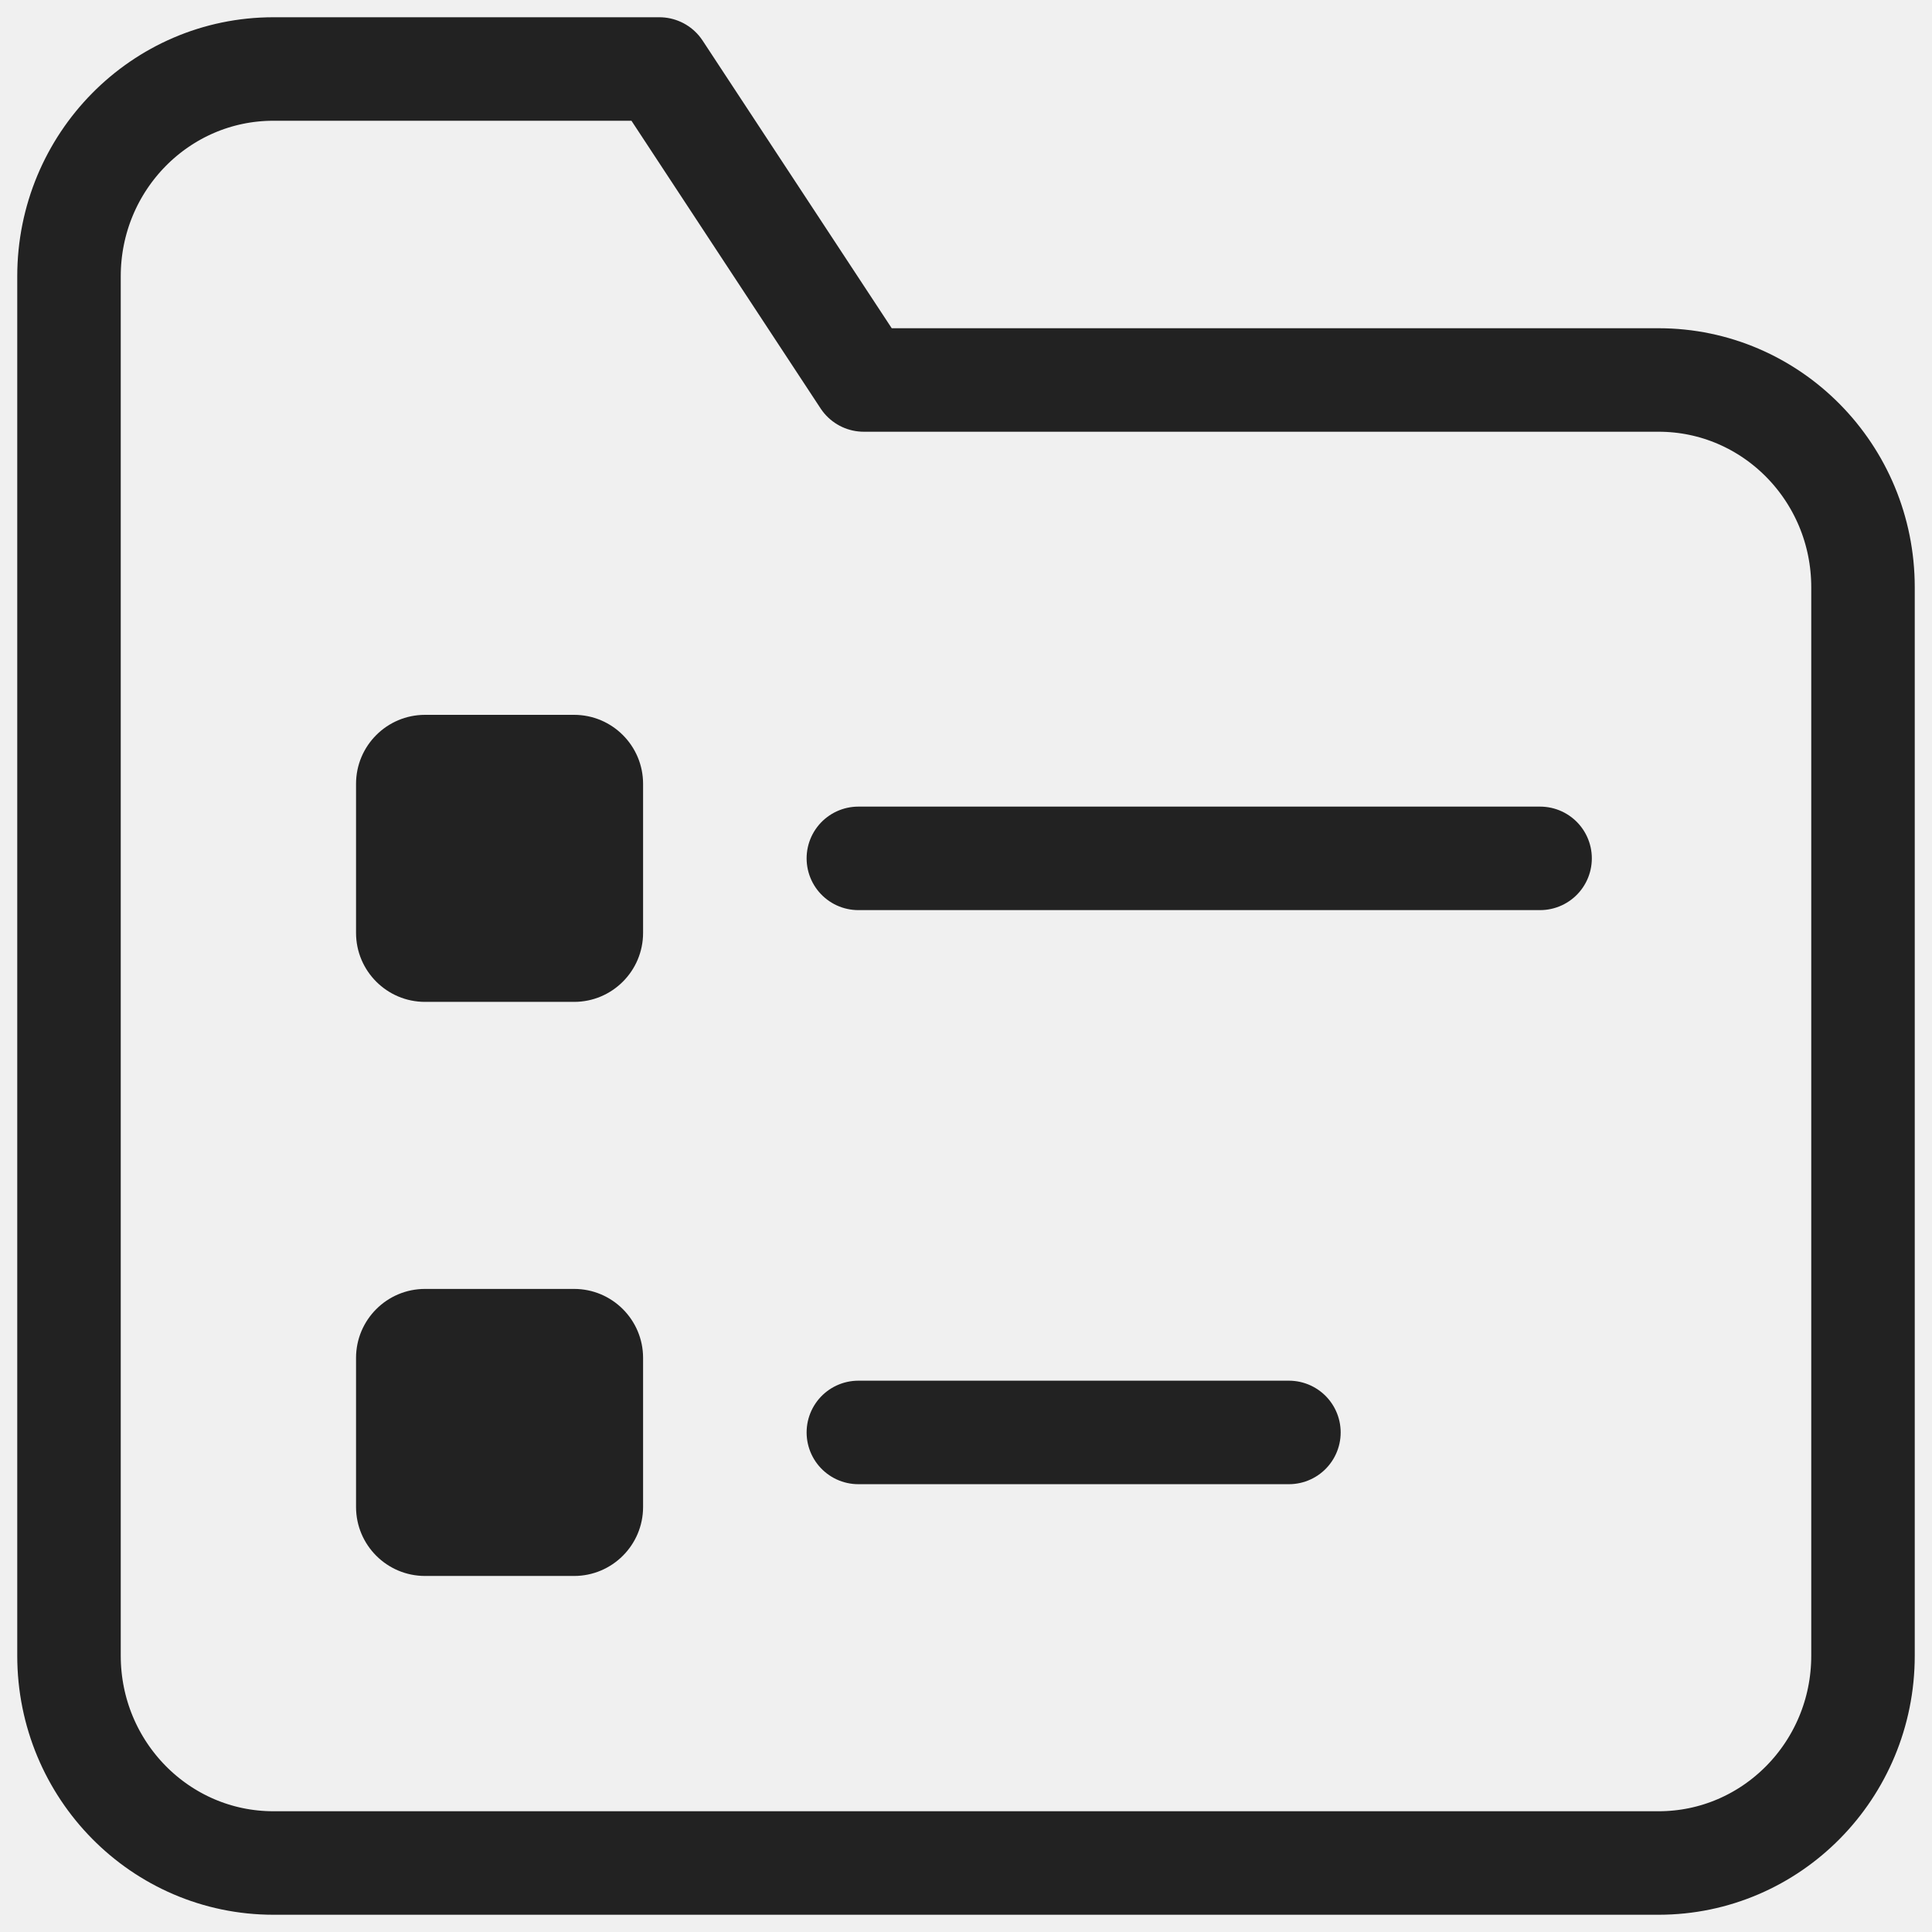
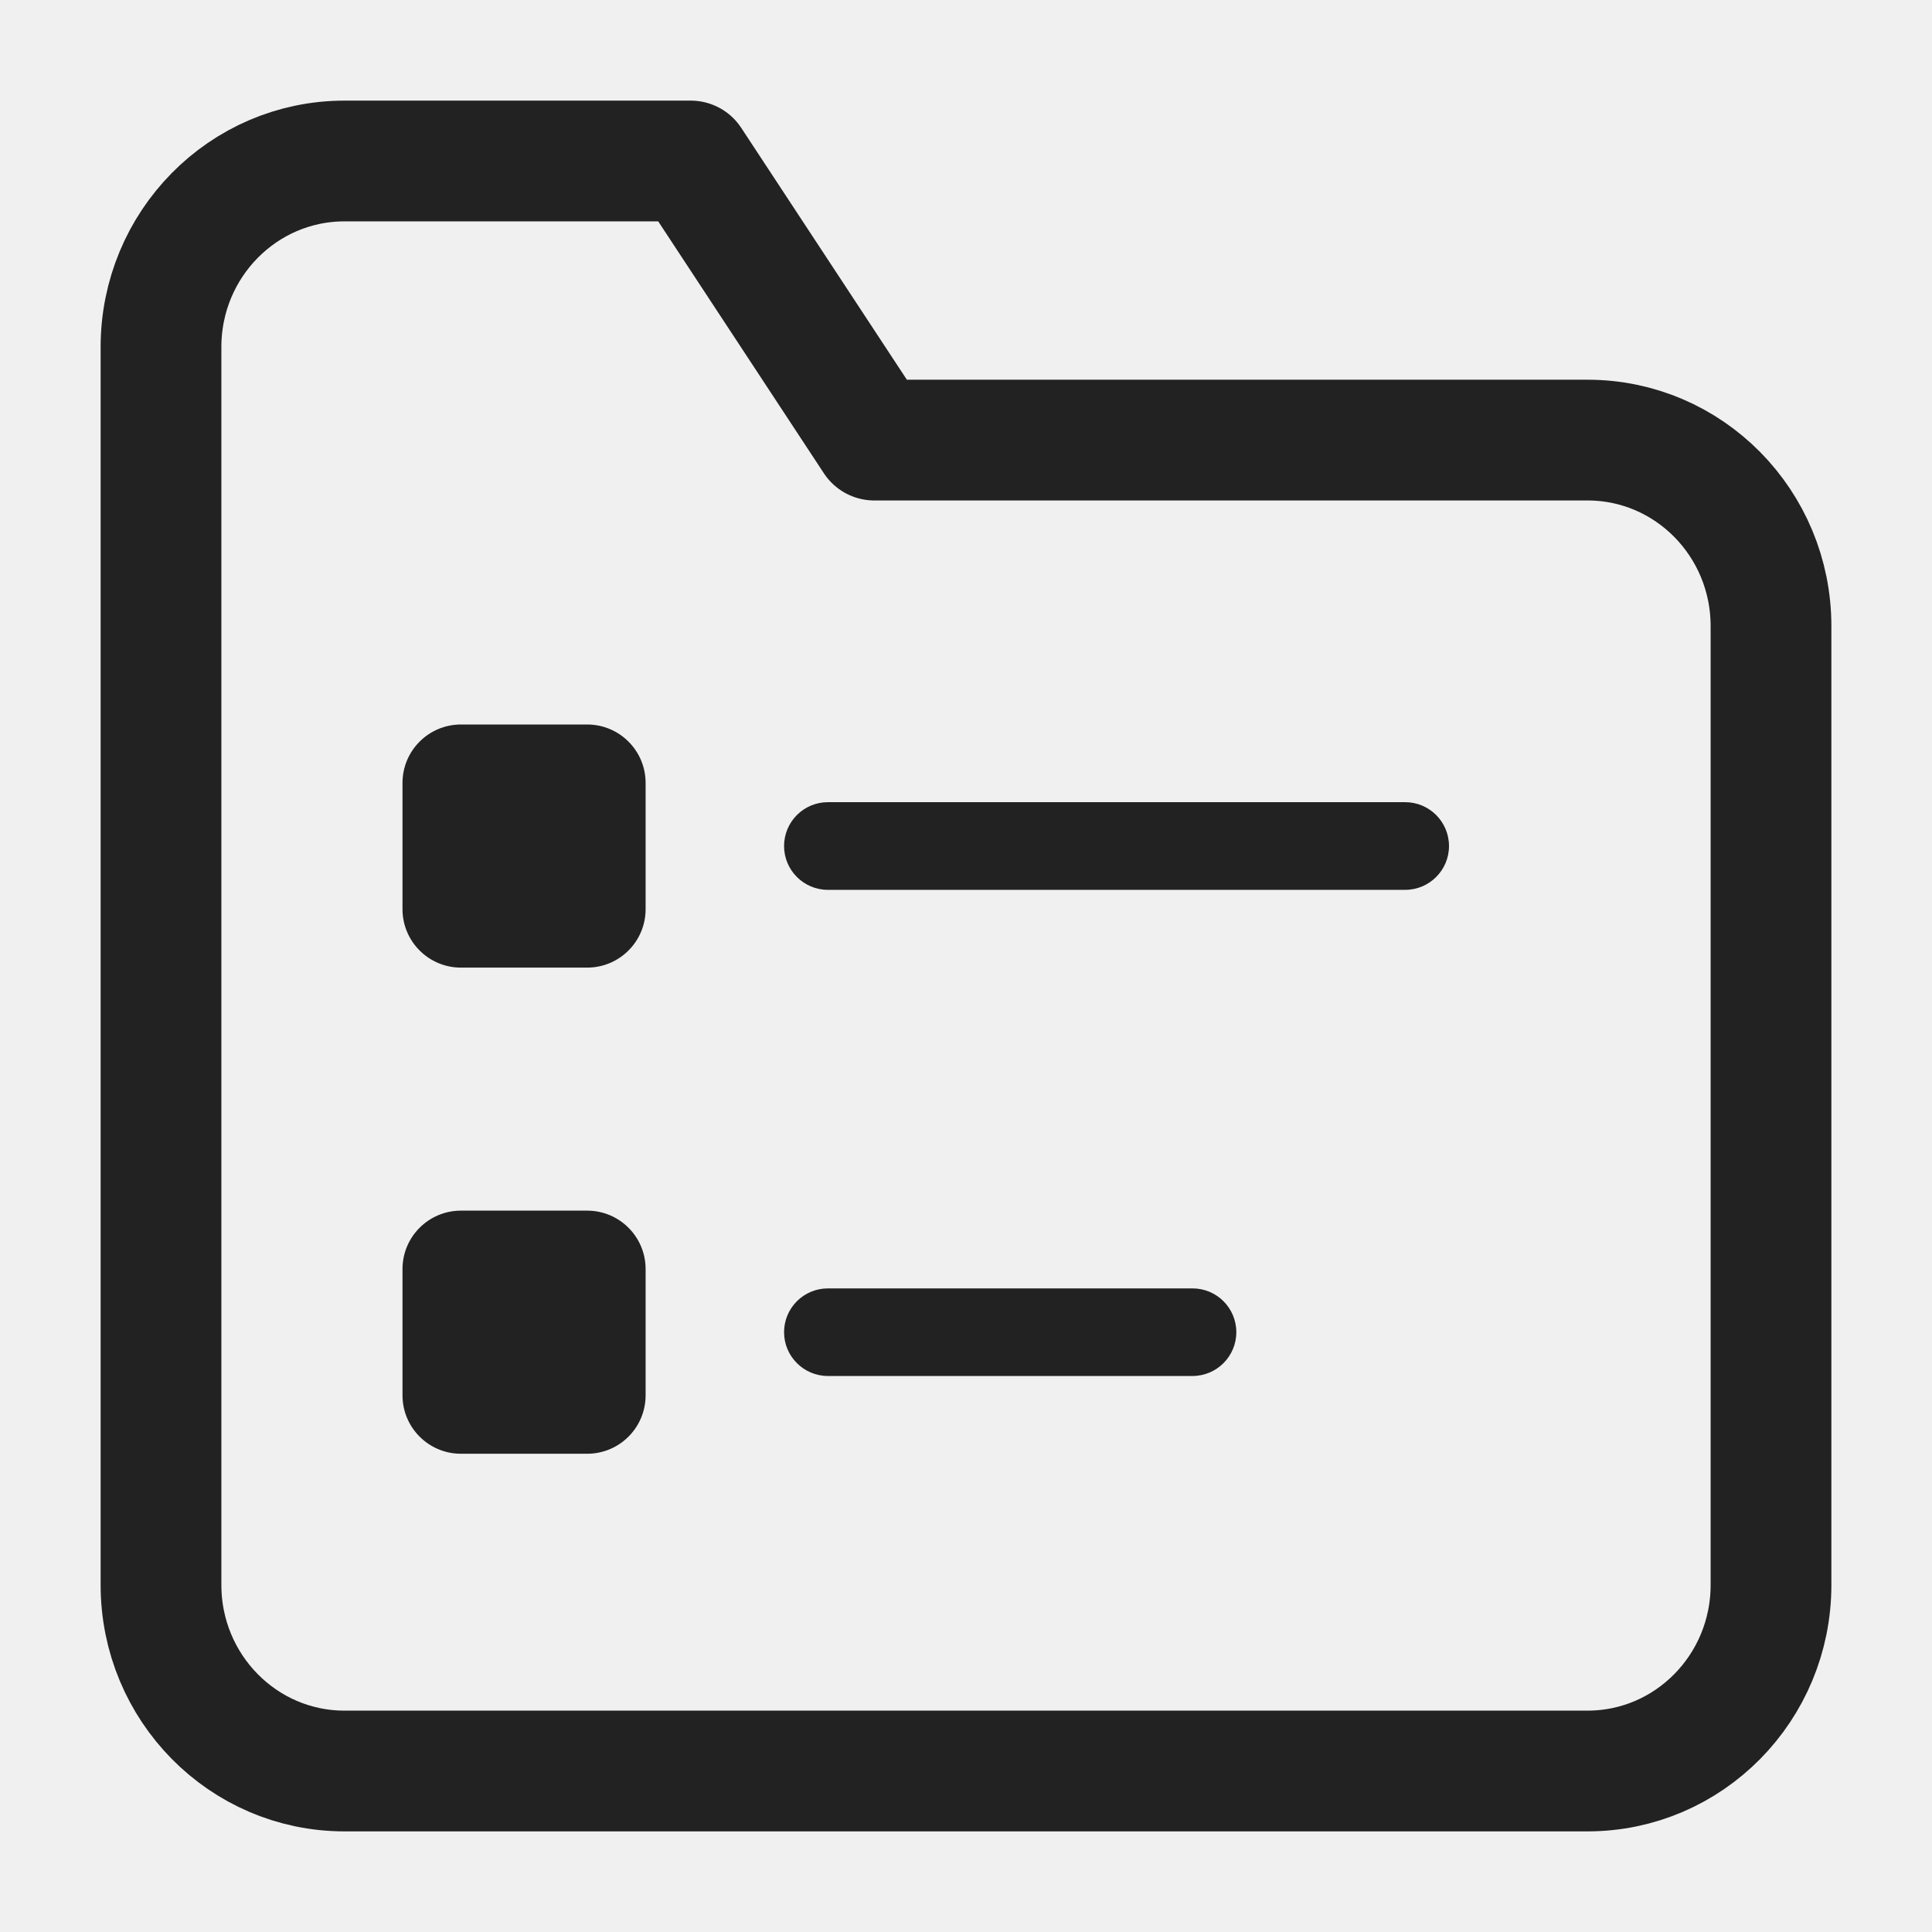
- <svg xmlns="http://www.w3.org/2000/svg" width="28" height="28" viewBox="0 0 28 28" fill="none">
-   <g clip-path="url(#clip0_1133_2421)">
-     <mask id="mask0_1133_2421" style="mask-type:luminance" maskUnits="userSpaceOnUse" x="0" y="0" width="28" height="28">
-       <path d="M28 0H0V28H28V0Z" fill="white" />
-     </mask>
-     <g mask="url(#mask0_1133_2421)">
-       <path fill-rule="evenodd" clip-rule="evenodd" d="M27 23.996C27 25.655 25.674 27 24.037 27H3.963C2.326 27 1 25.655 1 23.996V4.004C1 2.345 2.326 1 3.963 1H9.556L12.519 5.507H24.037C25.674 5.507 27 6.852 27 8.511V23.996Z" stroke="#222222" stroke-width="1.5" stroke-linecap="round" stroke-linejoin="round" />
-       <path d="M18.68 20.76H12.44" stroke="#222222" stroke-width="1.5" stroke-linecap="round" stroke-linejoin="round" />
-       <path d="M8.32 18.68H6.16C5.608 18.68 5.16 19.128 5.16 19.68V21.84C5.16 22.392 5.608 22.84 6.16 22.84H8.32C8.872 22.84 9.32 22.392 9.32 21.84V19.68C9.32 19.128 8.872 18.68 8.32 18.68Z" fill="#222222" />
-       <path d="M22.32 12.44H12.44" stroke="#222222" stroke-width="1.5" stroke-linecap="round" stroke-linejoin="round" />
-       <path d="M8.32 10.36H6.16C5.608 10.36 5.16 10.808 5.16 11.36V13.52C5.16 14.072 5.608 14.52 6.16 14.52H8.32C8.872 14.52 9.32 14.072 9.32 13.52V11.36C9.32 10.808 8.872 10.36 8.32 10.36Z" fill="#222222" />
-     </g>
-   </g>
-   <defs>
-     <clipPath id="clip0_1133_2421">
-       <rect width="28" height="28" fill="white" />
-     </clipPath>
-   </defs>
+ <svg xmlns="http://www.w3.org/2000/svg" width="24" height="24" viewBox="0 0 24 24" fill="none">
+   <path fill-rule="evenodd" clip-rule="evenodd" d="M22 19.689C22 20.965 20.98 22 19.721 22H4.279C3.02 22 2 20.965 2 19.689V4.311C2 3.035 3.02 2 4.279 2H8.581L10.861 5.467H19.721C20.98 5.467 22 6.501 22 7.778V19.689Z" stroke="#222222" stroke-width="1.5" stroke-linecap="round" stroke-linejoin="round" />
+   <path fill-rule="evenodd" clip-rule="evenodd" d="M9.74 16.549C9.74 16.248 9.984 16.005 10.284 16.005H14.814C15.114 16.005 15.358 16.248 15.358 16.549C15.358 16.849 15.114 17.093 14.814 17.093H10.284C9.984 17.093 9.74 16.849 9.74 16.549Z" fill="#222222" />
+   <path d="M5 15.765C5 15.364 5.325 15.039 5.726 15.039H7.294C7.695 15.039 8.02 15.364 8.02 15.765V17.333C8.02 17.734 7.695 18.059 7.294 18.059H5.726C5.325 18.059 5 17.734 5 17.333V15.765Z" fill="#222222" />
+   <path fill-rule="evenodd" clip-rule="evenodd" d="M9.74 10.51C9.74 10.209 9.984 9.965 10.284 9.965H17.456C17.756 9.965 18 10.209 18 10.51C18 10.81 17.756 11.054 17.456 11.054H10.284C9.984 11.054 9.74 10.81 9.74 10.51Z" fill="#222222" />
+   <path d="M5 9.726C5 9.325 5.325 9 5.726 9H7.294C7.695 9 8.02 9.325 8.02 9.726V11.294C8.02 11.695 7.695 12.02 7.294 12.02H5.726C5.325 12.02 5 11.695 5 11.294V9.726Z" fill="#222222" />
</svg>
